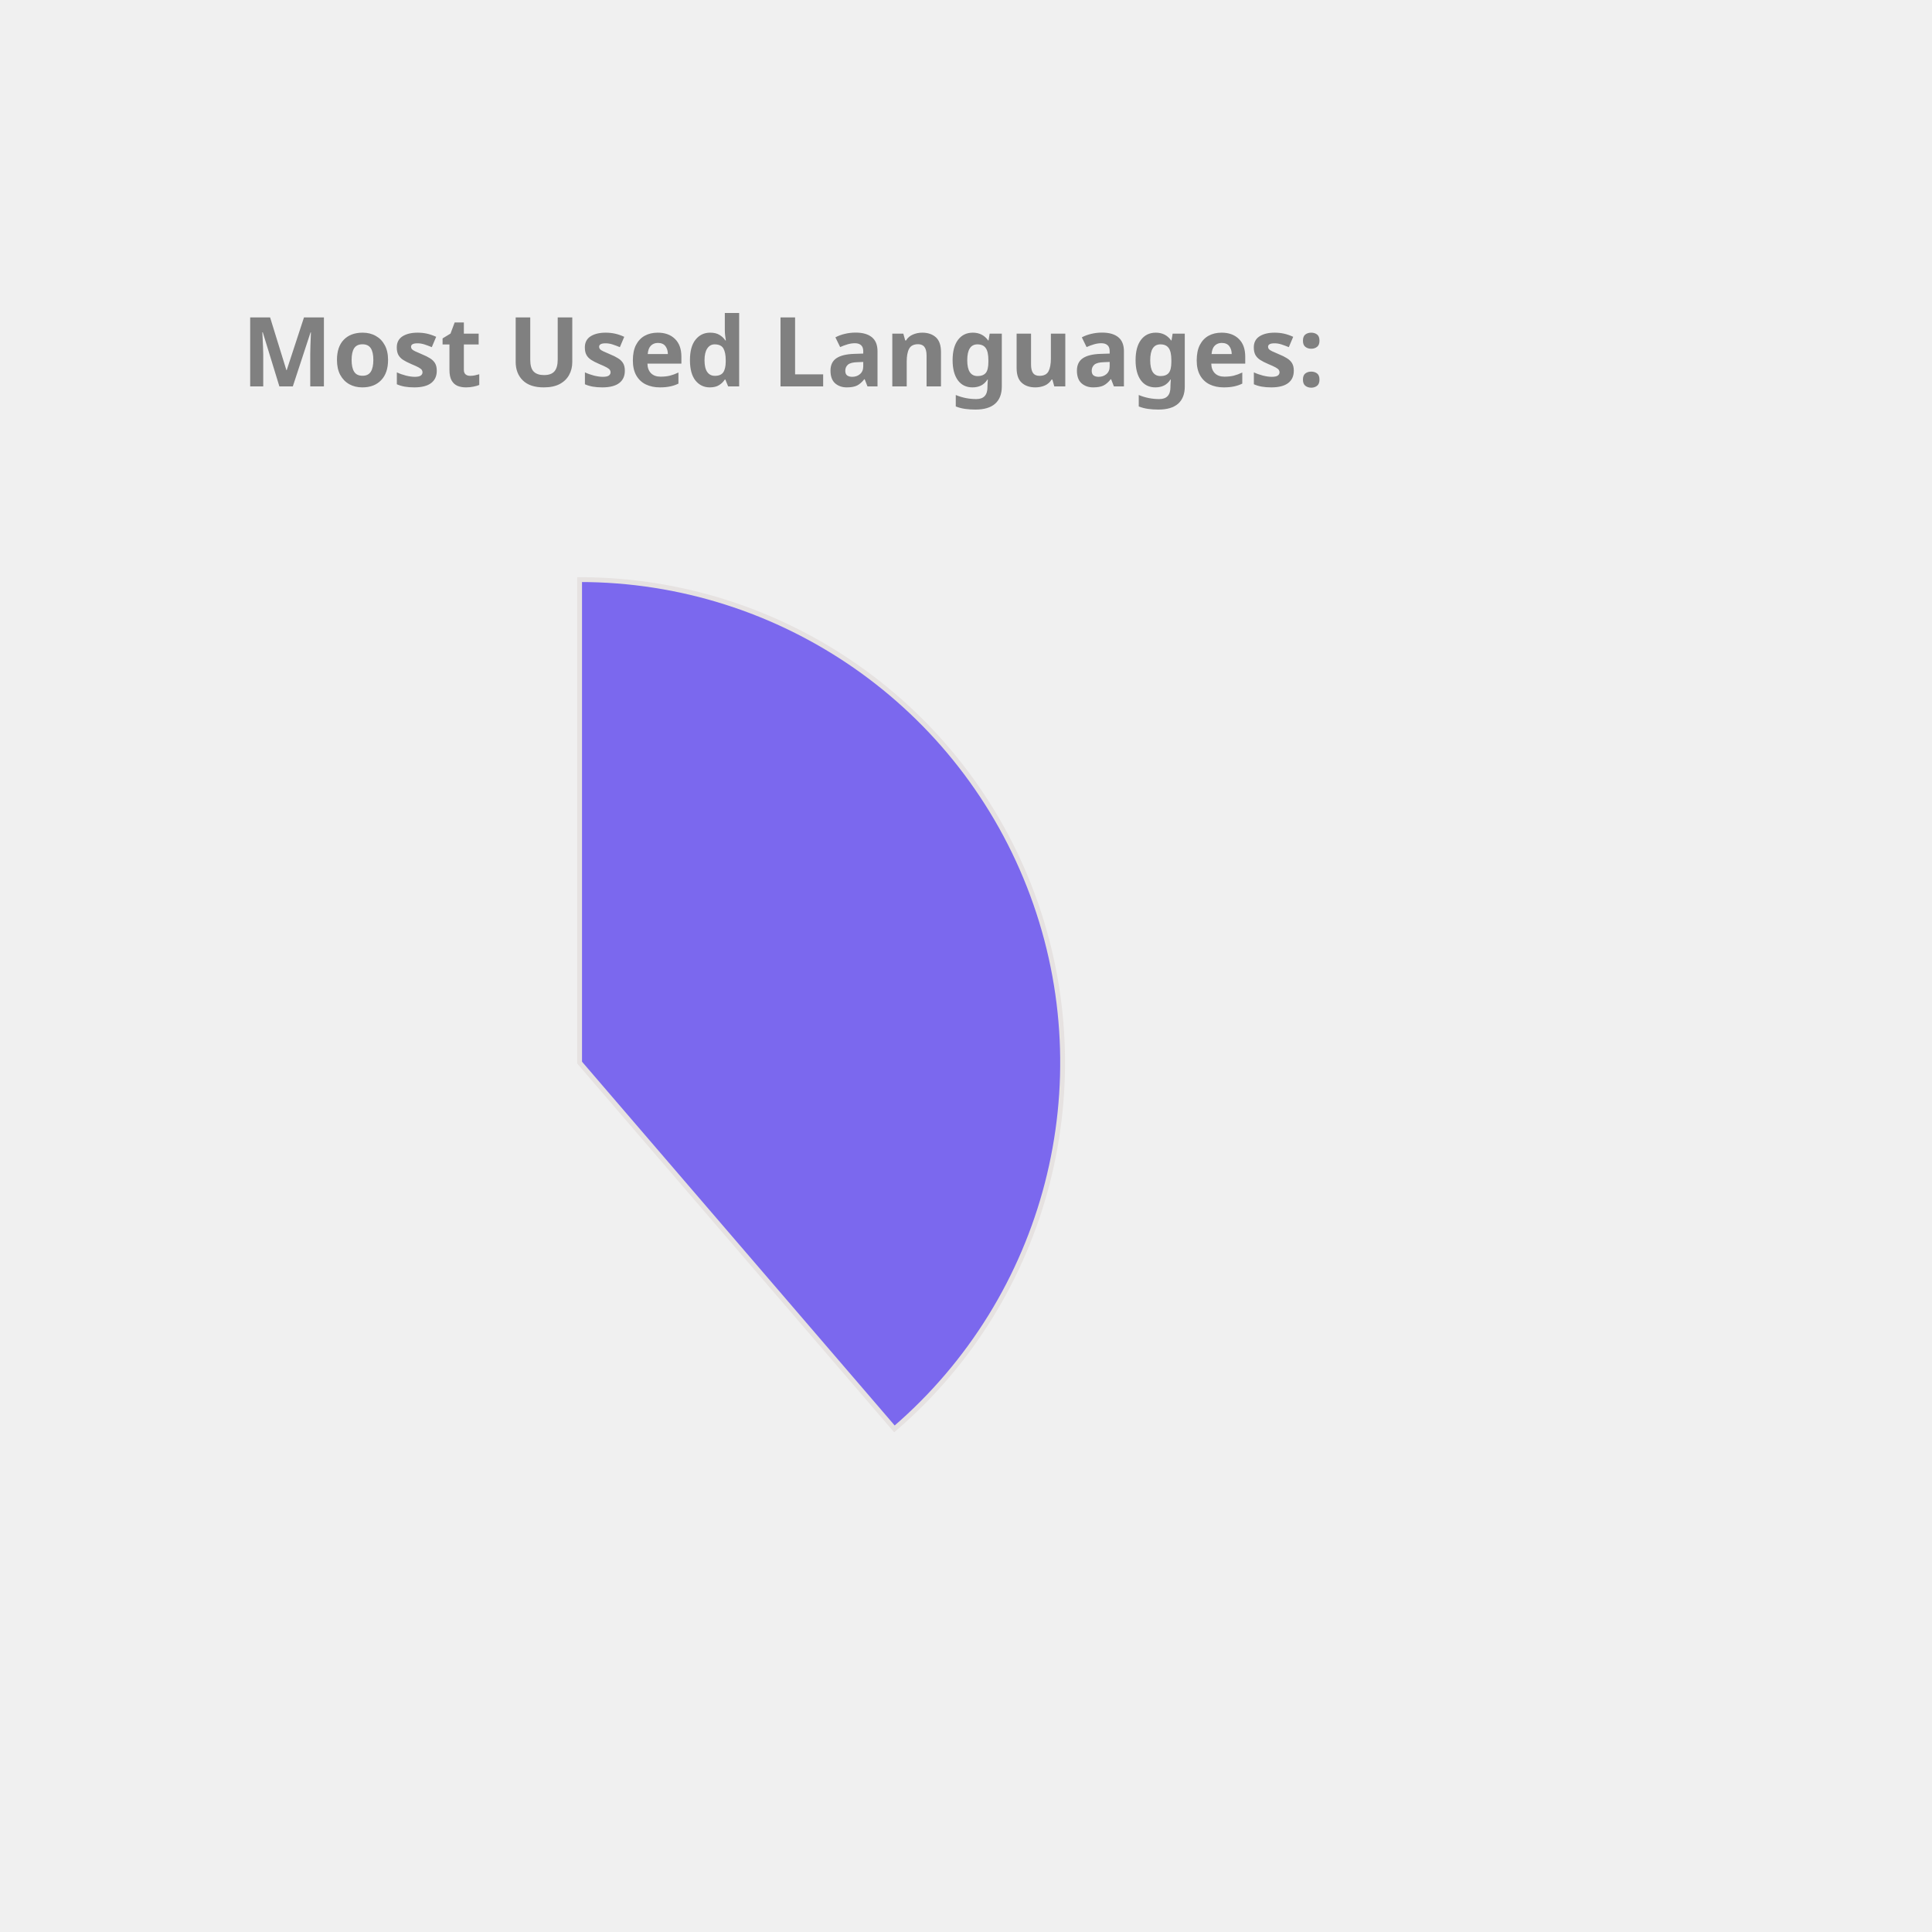
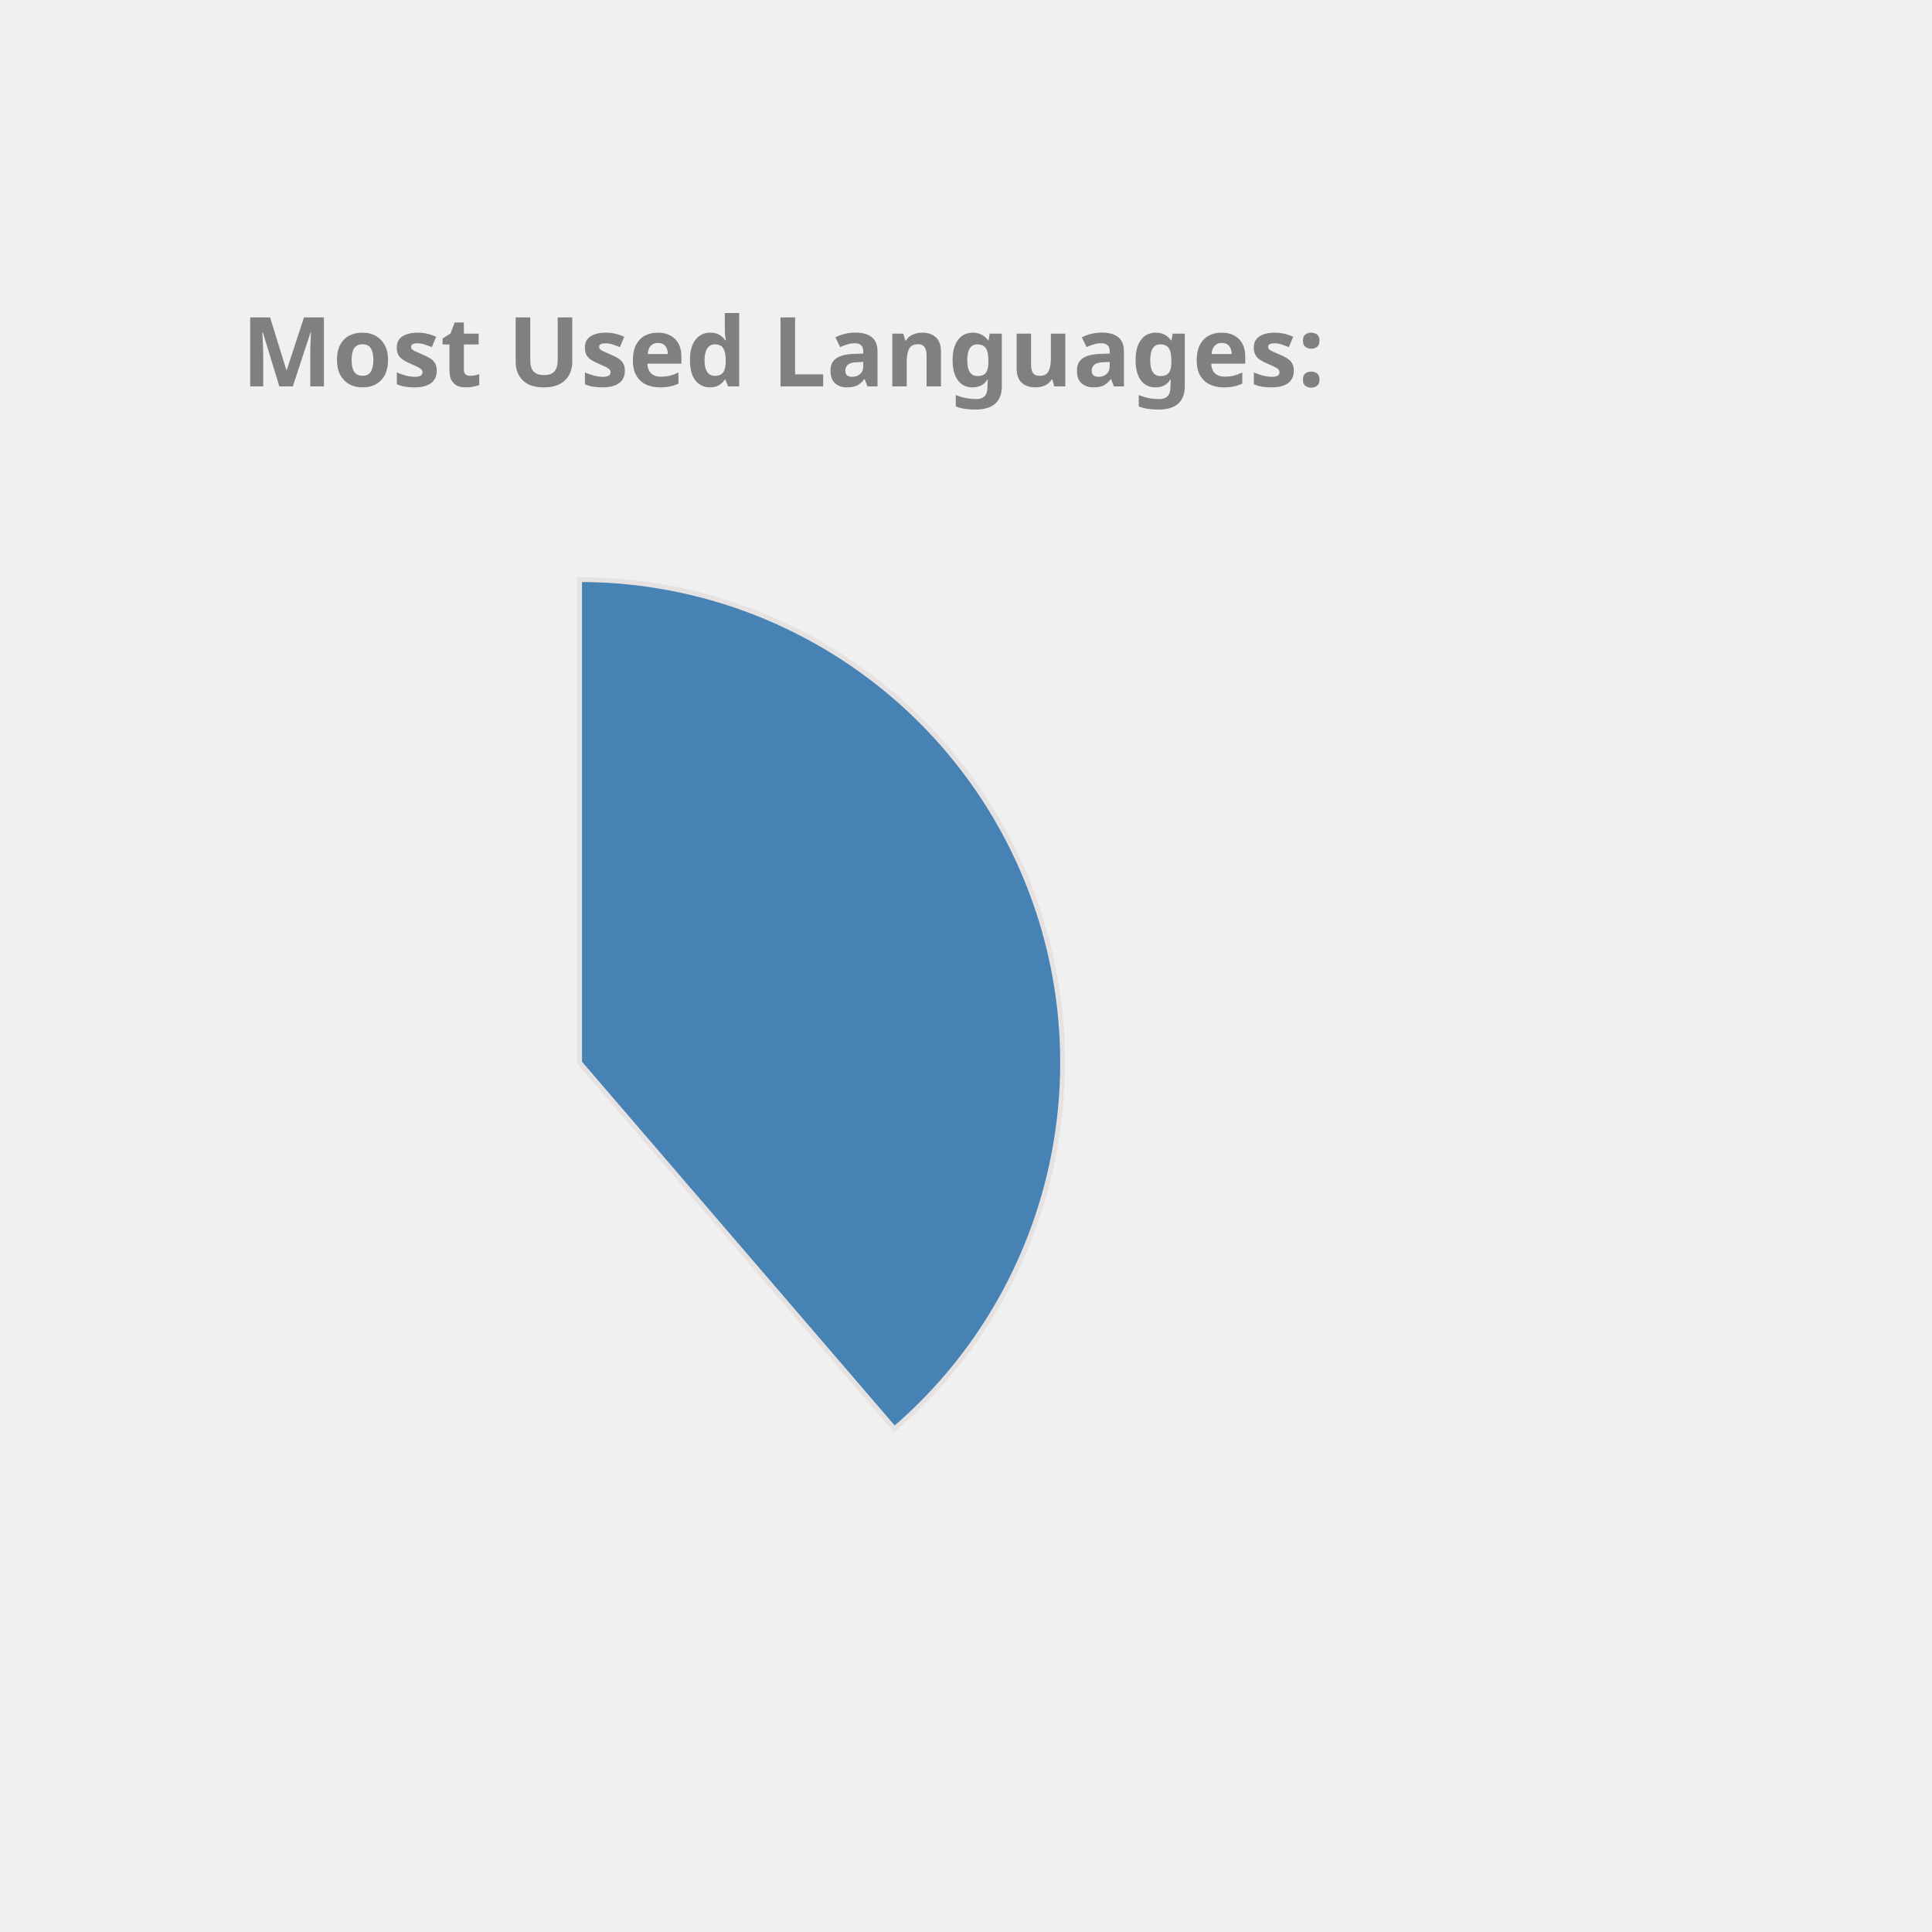
<svg xmlns="http://www.w3.org/2000/svg" height="350px" width="350px" viewBox="0 0 400 400">
  <style> 
        .label {
                font: bold 20px sans-serif;
                color: #404040;
                -webkit-text-stroke: 1px white;
        }

        path {
                stroke: #E6E2E1;
                stroke-width: 1px;
                transform: translate(60px, 100px);
        }

        .path_1 {
                animation: fadeIn 5s linear forwards;
        }

        .path_2 {
                transform: scale(0);
                animation: fadeIn 5s linear forwards 5s;
        }


        
        .path_3 {
                transform: scale(0);
                animation: fadeIn 5s linear forwards 10s;
        }


        .path_4 {
                transform: scale(0);
                animation: fadeIn 5s linear forwards 15s;
        }

        .path_5 {
                transform: scale(0);
                animation: fadeIn 5s linear forwards 20s;
        }

        .path_6 {
                transform: scale(0);
                animation: fadeIn 5s linear forwards 25s;
        }

        .path_7 {
                transform: scale(0);
                animation: fadeIn 5s linear forwards 30s;
        }

        .path_8 {
                transform: scale(0);
                animation: fadeIn 5s linear forwards 35s;
        }

        .path_9 {
                transform: scale(0);
                animation: fadeIn 5s linear forwards 40s;
        }

        .path_10 {
                transform: scale(0);
                animation: fadeIn 5s linear forwards 45s;
        }

        @keyframes fadeIn {
                0% {                        
                        transform: translate(250px, 300px) rotate(0deg) scale(0);
                        
                }
                50% {
                        transform: translate(150px, 220px) rotate(180deg) scale(0.5);
                        
                }
                
                100% {
                        transform: translate(60px, 120px) rotate(360deg) scale(1);
                        
                }
        }
        .txt_1 {
                opacity: 0;
                animation: txtShow 5s linear forwards 0s;
        }

        .txt_2 {
                opacity: 0;
                animation: txtShow 5s linear forwards 5s;
        }

        .txt_3 {
                opacity: 0;
                animation: txtShow 5s linear forwards 10s;
        }

        .txt_4 {
                opacity: 0;
                animation: txtShow 5s linear forwards 15s;
        }

        .txt_5 {
                opacity: 0;
                animation: txtShow 5s linear forwards 20s;
        }

        .txt_6 {
                opacity: 0;
                animation: txtShow 5s linear forwards 25s;
        }

        .txt_7 {
                opacity: 0;
                animation: txtShow 5s linear forwards 30s;
        }

        .txt_8 {
                opacity: 0;
                animation: txtShow 5s linear forwards 35s;
        }

        .txt_9 {
                opacity: 0;
                animation: txtShow 5s linear forwards 40s;
        }

        .txt_10 {
                opacity: 0;
                animation: txtShow 5s linear forwards 45s;
        }

        @keyframes txtShow {
                0% {                        
                        opacity: 0;
                        transform: translate(0px, 0px) scale(0);
                }
                100% {
                        opacity: 1;
                        transform: translate(0px, 0px) scale(1);
                        
                }
        }
</style>
-   <path class="path_1" d="M 60,120 L 60,20 A 100,100 0 0 1 125.183,195.836 Z" fill="MediumSlateBlue" stroke="#fff" stroke-width="2" />
-   <text class="txt_1" x="260" y="150" fill="MediumSlateBlue" stroke="MediumSlateBlue" stroke-width="1">Java</text>
-   <path class="path_2" d="M 60,120 L 125.183,195.836 A 100,100 0 0 1 -20.531,179.286 Z" fill="Coral" stroke="#fff" stroke-width="2" />
-   <text class="txt_2" x="260" y="170" fill="Coral" stroke="Coral" stroke-width="1">TypeScript</text>
-   <path class="path_3" d="M 60,120 L -20.531,179.286 A 100,100 0 0 1 -27.631,71.825 Z" fill="Chocolate" stroke="#fff" stroke-width="2" />
-   <text class="txt_3" x="260" y="190" fill="Chocolate" stroke="Chocolate" stroke-width="1">JavaScript</text>
-   <path class="path_4" d="M 60,120 L -27.631,71.825 A 100,100 0 0 1 -10.265,48.846 Z" fill="SteelBlue" stroke="#fff" stroke-width="2" />
-   <text class="txt_4" x="260" y="210" fill="SteelBlue" stroke="SteelBlue" stroke-width="1">HTML</text>
-   <path class="path_5" d="M 60,120 L -10.265,48.846 A 100,100 0 0 1 11.825,32.369 Z" fill="Tan" stroke="#fff" stroke-width="2" />
-   <text class="txt_5" x="260" y="230" fill="Tan" stroke="Tan" stroke-width="1">Sass</text>
-   <path class="path_6" d="M 60,120 L 11.825,32.369 A 100,100 0 0 1 32.705,23.797 Z" fill="Salmon" stroke="#fff" stroke-width="2" />
-   <text class="txt_6" x="260" y="250" fill="Salmon" stroke="Salmon" stroke-width="1">CSS</text>
-   <path class="path_7" d="M 60,120 L 32.705,23.797 A 100,100 0 0 1 42.498,21.544 Z" fill="RosyBrown" stroke="#fff" stroke-width="2" />
-   <text class="txt_7" x="260" y="270" fill="RosyBrown" stroke="RosyBrown" stroke-width="1">Python</text>
-   <path class="path_8" d="M 60,120 L 42.498,21.544 A 100,100 0 0 1 51.841,20.333 Z" fill="Gold" stroke="#fff" stroke-width="2" />
-   <text class="txt_8" x="260" y="290" fill="Gold" stroke="Gold" stroke-width="1">Batchfile</text>
-   <path class="path_9" d="M 60,120 L 51.841,20.333 A 100,100 0 0 1 56.231,20.071 Z" fill="CornflowerBlue" stroke="#fff" stroke-width="2" />
-   <text class="txt_9" x="260" y="310" fill="CornflowerBlue" stroke="CornflowerBlue" stroke-width="1">Mustache</text>
-   <path class="path_10" d="M 60,120 L 56.231,20.071 A 100,100 0 0 1 58.743,20.008 Z" fill="Orange" stroke="#fff" stroke-width="2" />
-   <text class="txt_10" x="260" y="330" fill="Orange" stroke="Orange" stroke-width="1">SCSS</text>
+   <path class="path_1" d="M 60,120 L 60,20 A 100,100 0 0 1 125.183,195.836 Z" fill="SteelBlue" stroke="#fff" stroke-width="2" />
+   <text class="txt_1" x="260" y="150" fill="SteelBlue" stroke="SteelBlue" stroke-width="1">Java</text>
+   <path class="path_2" d="M 60,120 L 125.183,195.836 A 100,100 0 0 1 -20.531,179.286 Z" fill="MediumSlateBlue" stroke="#fff" stroke-width="2" />
+   <text class="txt_2" x="260" y="170" fill="MediumSlateBlue" stroke="MediumSlateBlue" stroke-width="1">TypeScript</text>
+   <path class="path_3" d="M 60,120 L -20.531,179.286 A 100,100 0 0 1 -27.631,71.825 Z" fill="Salmon" stroke="#fff" stroke-width="2" />
+   <text class="txt_3" x="260" y="190" fill="Salmon" stroke="Salmon" stroke-width="1">JavaScript</text>
+   <path class="path_4" d="M 60,120 L -27.631,71.825 A 100,100 0 0 1 -10.265,48.846 Z" fill="MediumAquaMarine" stroke="#fff" stroke-width="2" />
+   <text class="txt_4" x="260" y="210" fill="MediumAquaMarine" stroke="MediumAquaMarine" stroke-width="1">HTML</text>
+   <path class="path_5" d="M 60,120 L -10.265,48.846 A 100,100 0 0 1 11.825,32.369 Z" fill="RoyalBlue" stroke="#fff" stroke-width="2" />
+   <text class="txt_5" x="260" y="230" fill="RoyalBlue" stroke="RoyalBlue" stroke-width="1">Sass</text>
+   <path class="path_6" d="M 60,120 L 11.825,32.369 A 100,100 0 0 1 32.705,23.797 Z" fill="DarkKhaki" stroke="#fff" stroke-width="2" />
+   <text class="txt_6" x="260" y="250" fill="DarkKhaki" stroke="DarkKhaki" stroke-width="1">CSS</text>
+   <path class="path_7" d="M 60,120 L 32.705,23.797 A 100,100 0 0 1 42.498,21.544 Z" fill="Tan" stroke="#fff" stroke-width="2" />
+   <text class="txt_7" x="260" y="270" fill="Tan" stroke="Tan" stroke-width="1">Python</text>
+   <path class="path_8" d="M 60,120 L 42.498,21.544 A 100,100 0 0 1 51.841,20.333 Z" fill="Coral" stroke="#fff" stroke-width="2" />
+   <text class="txt_8" x="260" y="290" fill="Coral" stroke="Coral" stroke-width="1">Batchfile</text>
+   <path class="path_9" d="M 60,120 L 51.841,20.333 A 100,100 0 0 1 56.231,20.071 Z" fill="Tomato" stroke="#fff" stroke-width="2" />
+   <text class="txt_9" x="260" y="310" fill="Tomato" stroke="Tomato" stroke-width="1">Mustache</text>
+   <path class="path_10" d="M 60,120 L 56.231,20.071 A 100,100 0 0 1 58.743,20.008 Z" fill="LightSeaGreen" stroke="#fff" stroke-width="2" />
+   <text class="txt_10" x="260" y="330" fill="LightSeaGreen" stroke="LightSeaGreen" stroke-width="1">SCSS</text>
  <g class="label">
    <text x="50" y="80" fill="grey">Most Used Languages:</text>
  </g>
</svg>
